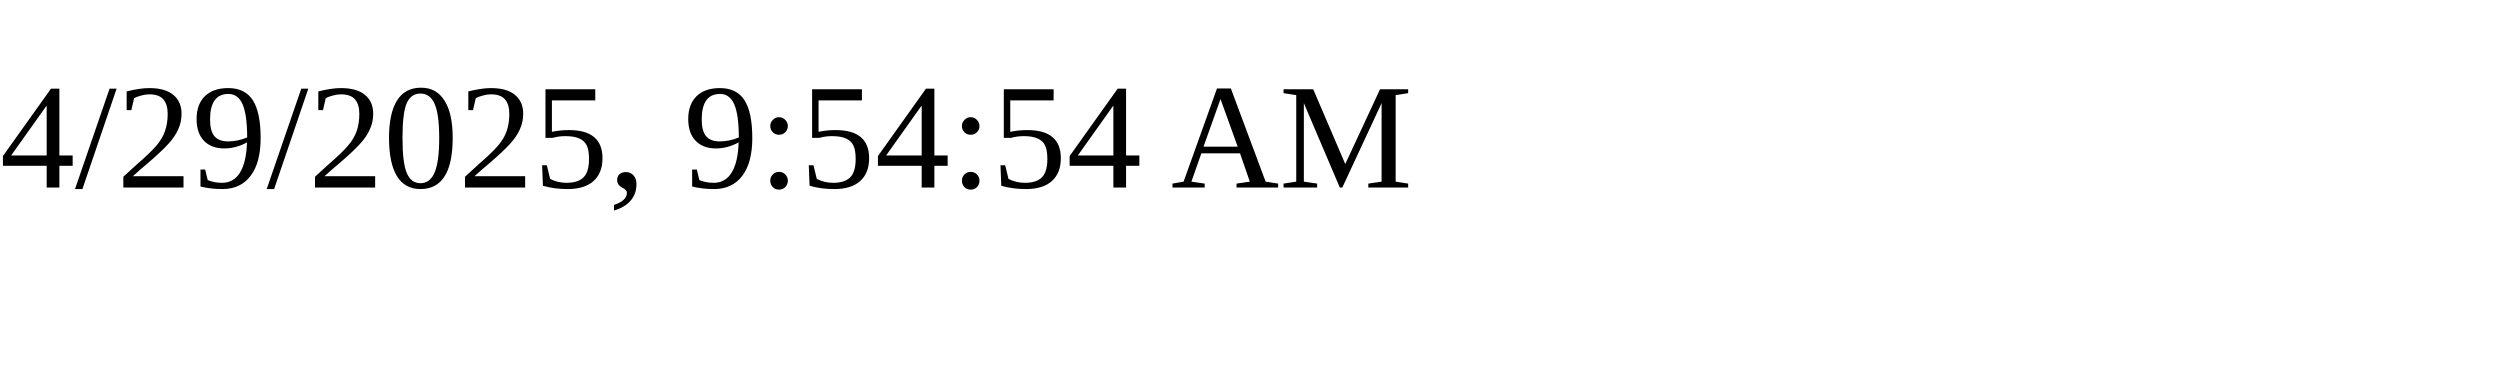
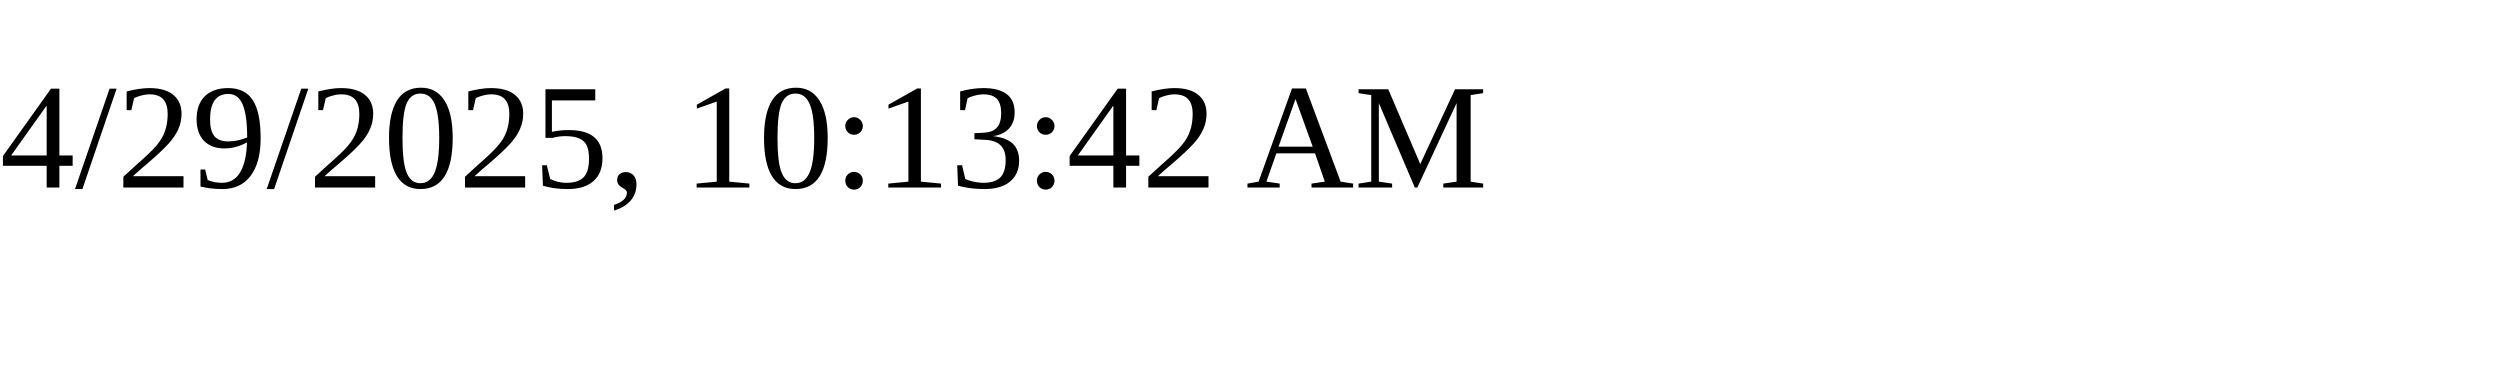
<svg xmlns="http://www.w3.org/2000/svg" height="30" width="200">
-   <text x="0" y="15">4/29/2025, 9:54:54 AM</text>
+   <text x="0" y="15">4/29/2025, 10:13:42 AM</text>
</svg>
